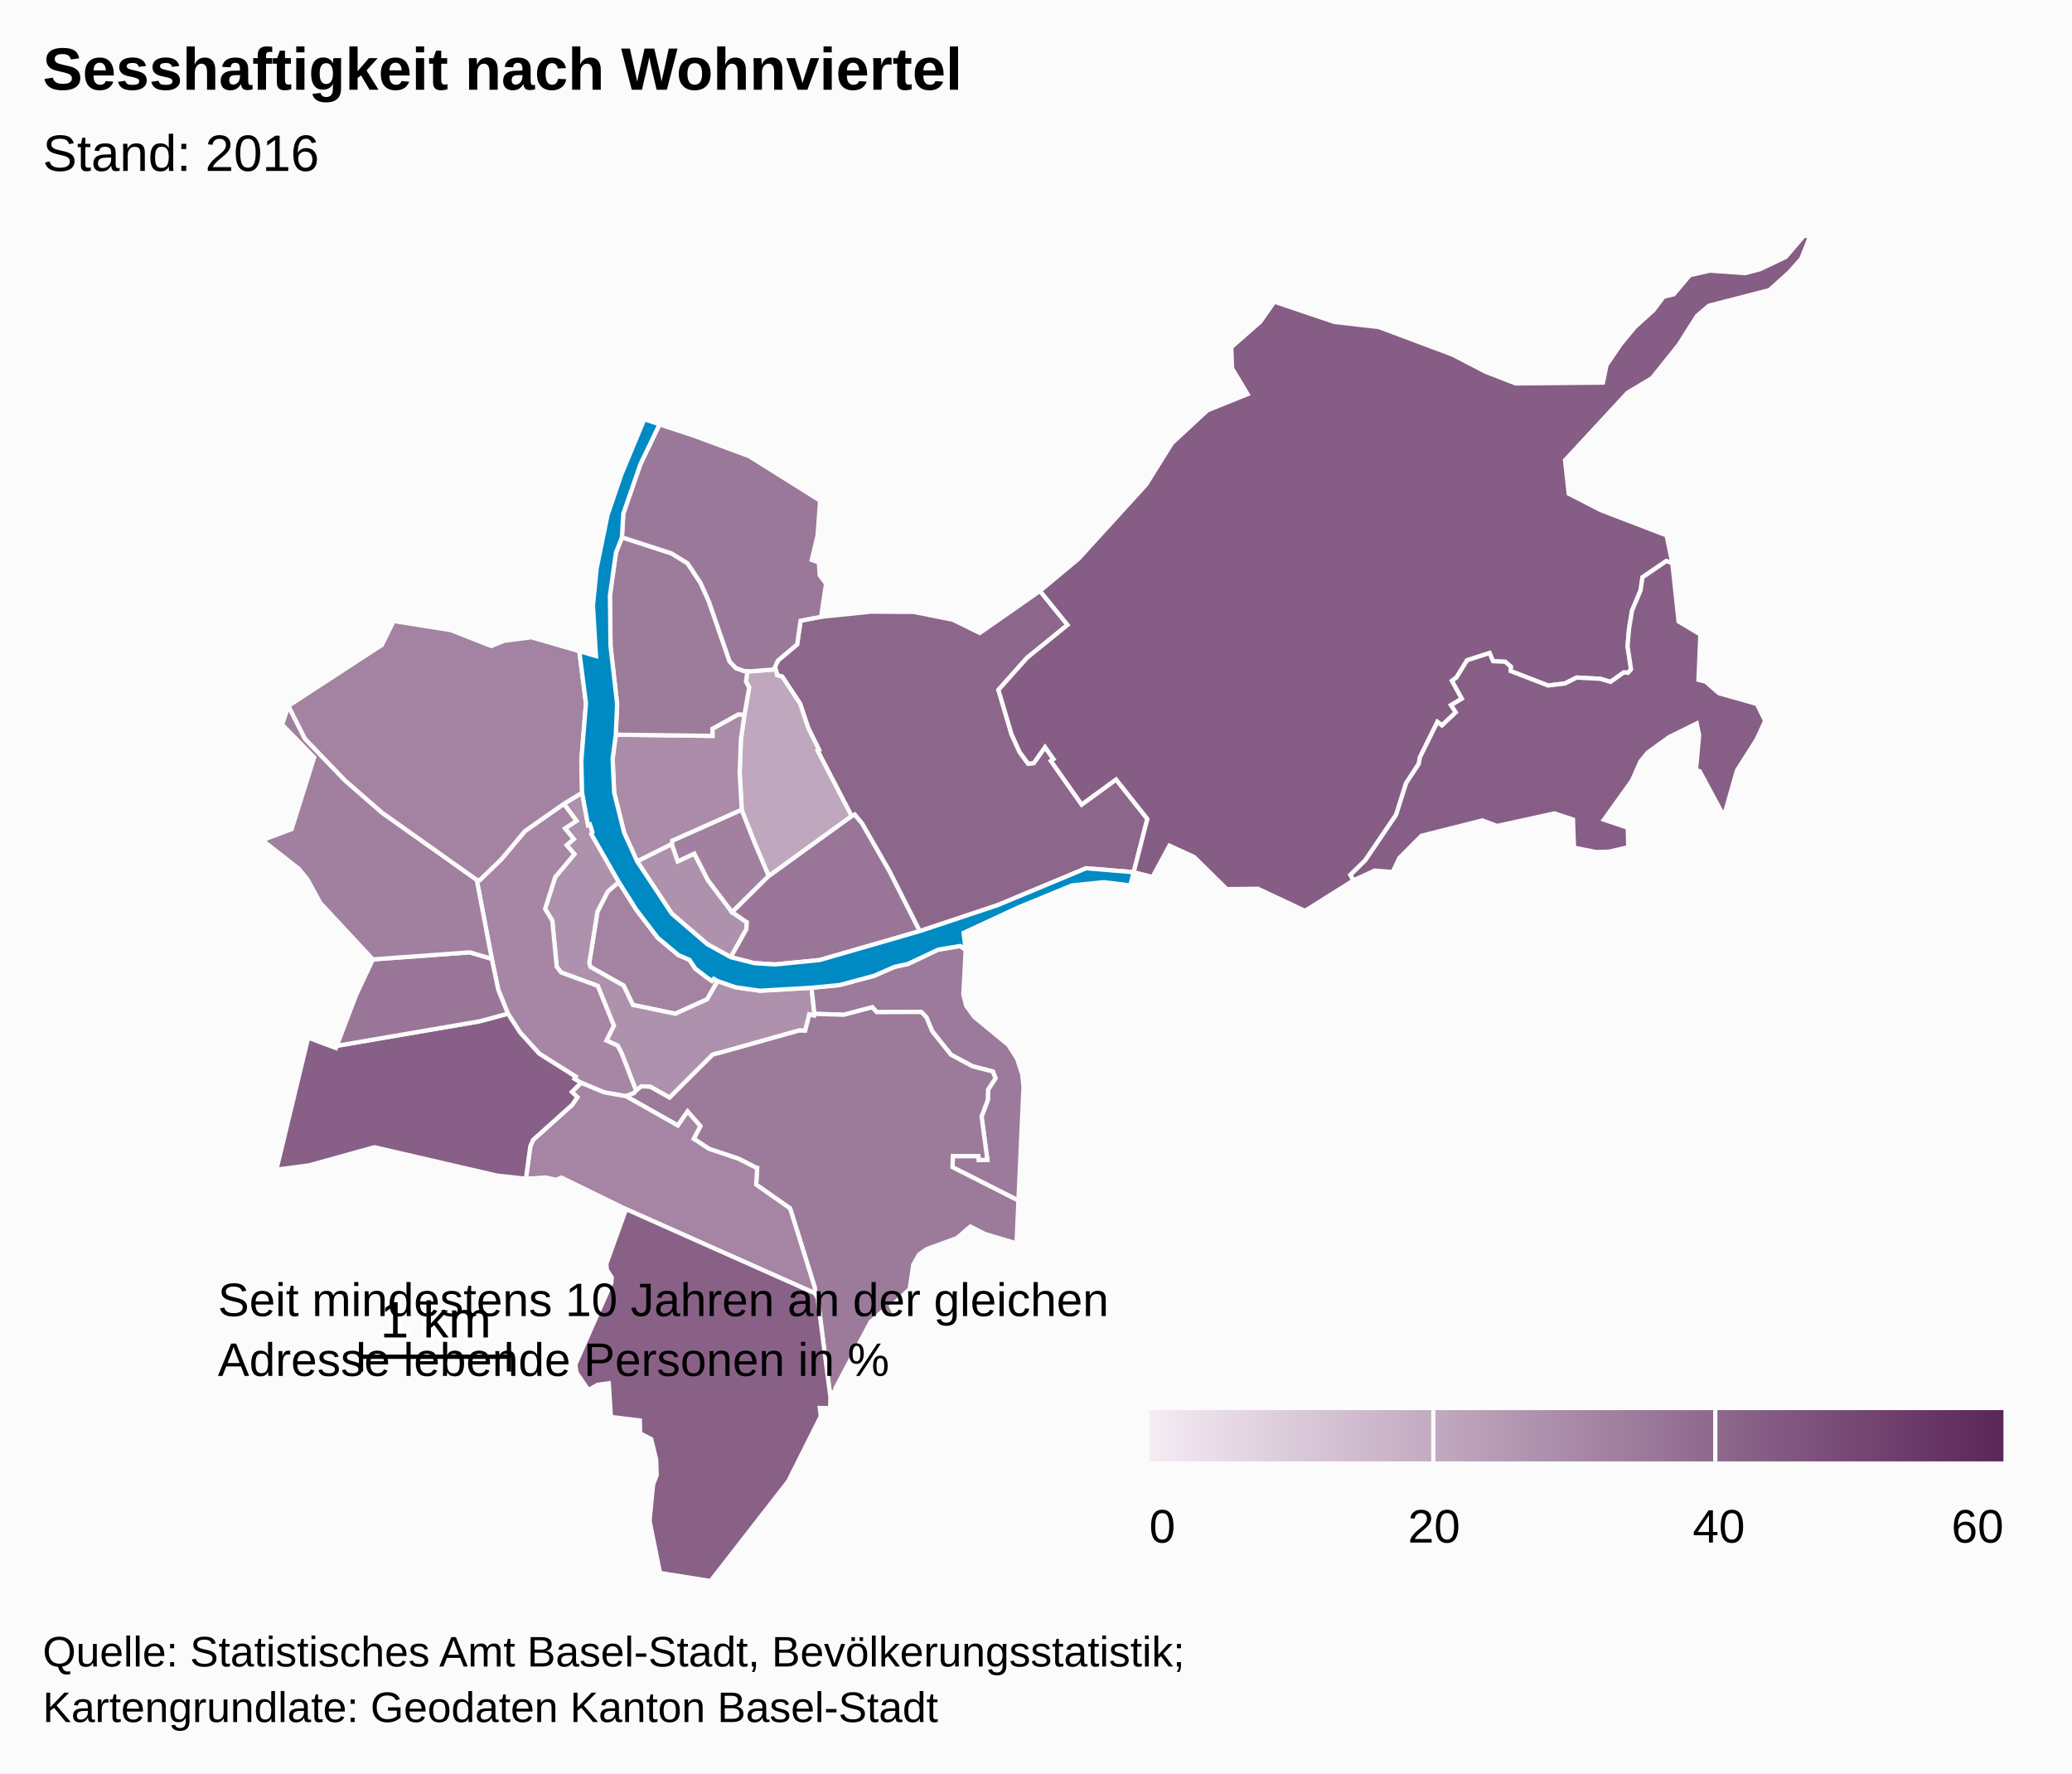
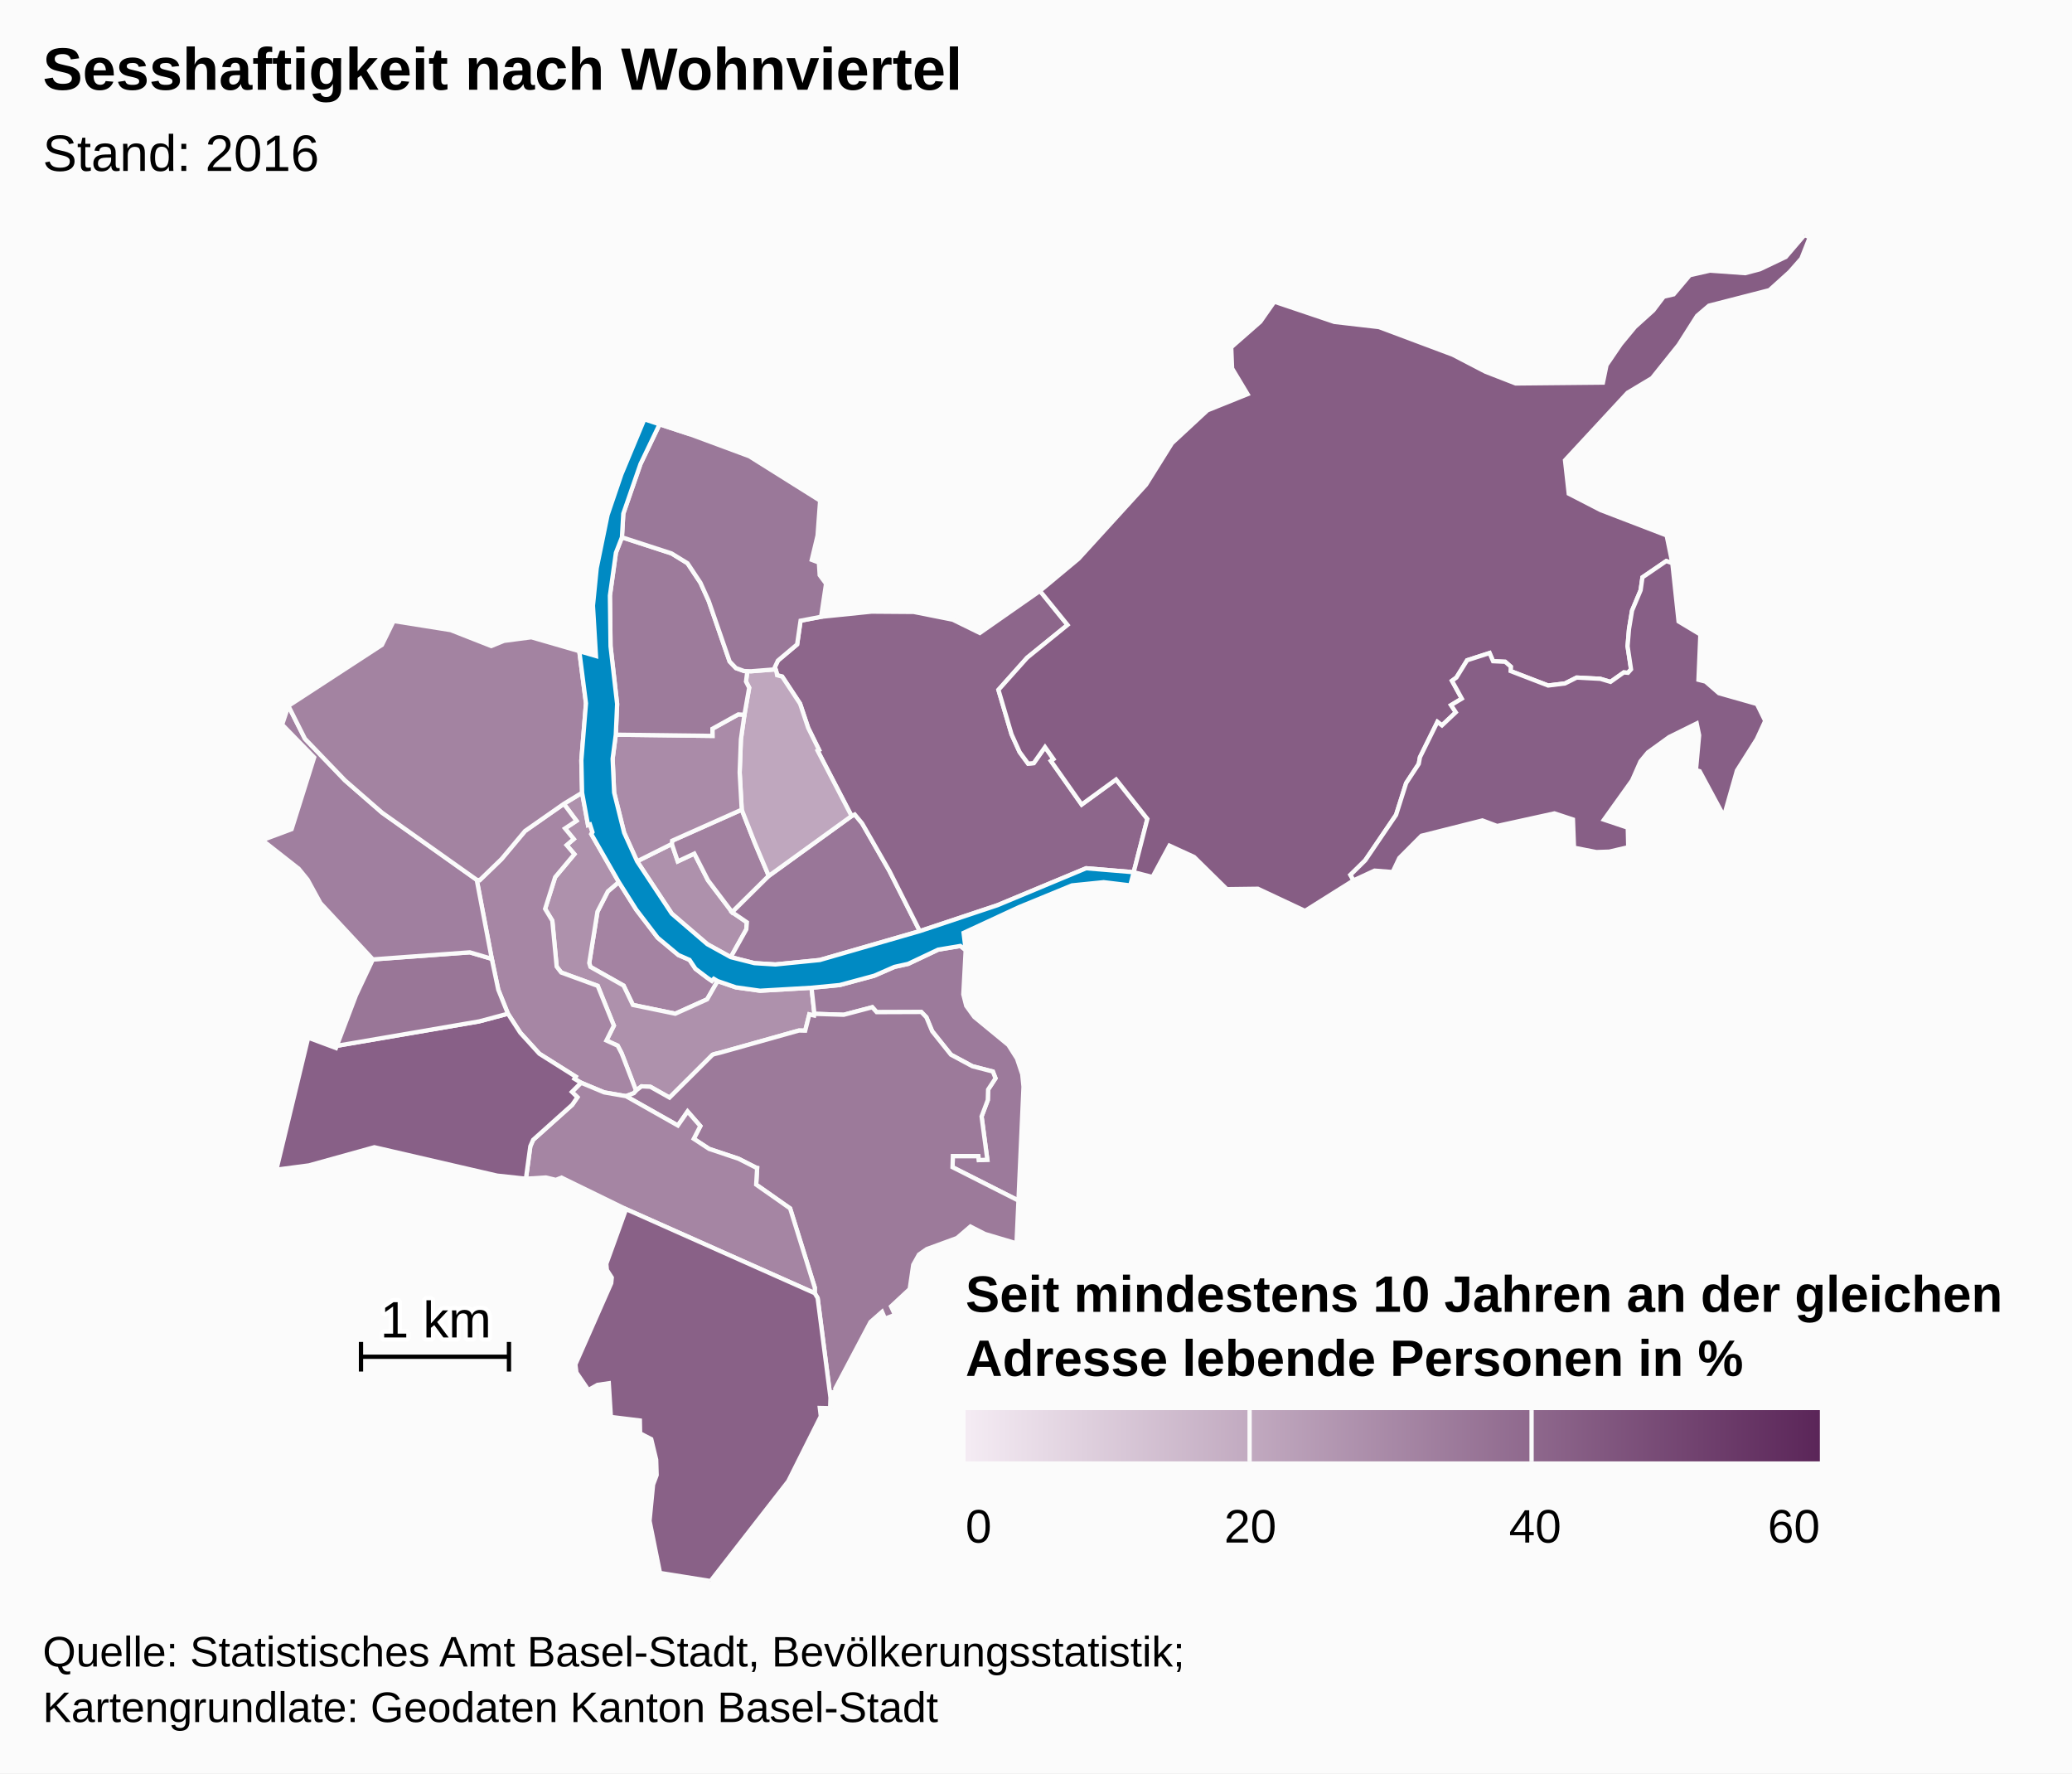
- <svg xmlns="http://www.w3.org/2000/svg" version="1.1" class="highcharts-root" style="font-family:arial;font-size:12px;" viewBox="0 0 485 415">
+ <svg xmlns="http://www.w3.org/2000/svg" version="1.1" class="highcharts-root" style="font-family:Arial;font-size:12px;" viewBox="0 0 485 415">
  <defs>
    <linearGradient x1="0" y1="0" x2="1" y2="0" id="c">
      <stop offset="0" stop-color="#f4ebf3" stop-opacity="1" />
      <stop offset="1" stop-color="#5b2659" stop-opacity="1" />
    </linearGradient>
    <clipPath id="b">
      <rect x="0" y="0" width="465" height="315" fill="none" />
    </clipPath>
    <clipPath id="a">
      <rect x="0" y="0" width="465" height="315" fill="none" />
    </clipPath>
  </defs>
  <rect fill="#fbfbfb" class="highcharts-background" x="0" y="0" width="485" height="415" rx="0" ry="0" />
  <rect fill="none" class="highcharts-plot-background" x="10" y="55" width="465" height="315" />
  <g class="highcharts-pane-group" />
  <rect fill="none" class="highcharts-plot-border" x="10" y="55" width="465" height="315" />
  <g class="highcharts-series-group">
    <g class="highcharts-series highcharts-series-0 highcharts-map-series highcharts-color-0 " transform="translate(10,55) scale(1 1)" clip-path="url(#a)">
      <g transform="translate(0,0) scale(1 1)">
        <path fill="rgb(164,131,162)" d="M 157.972 174.592 L 157.077 174.065 156.625 174.551 155.563 173.825 152.79 171.721 151.401 169.638 148.789 168.493 143.944 164.445 138.938 157.892 134.848 151.419 132.278 153.614 129.849 158.347 127.928 170.361 128.205 171.278 135.964 175.655 138.146 180.185 148.061 182.233 155.517 178.87 157.972 174.592 Z" stroke="#fbfbfb" stroke-width="1" vector-effect="non-scaling-stroke" class="highcharts-point highcharts-color-0" />
        <path fill="rgb(174,145,172)" d="M 121.977 133.12 L 124.936 137.091 122.254 138.872 124.295 141.357 122.63 142.778 124.451 144.898 119.943 150.282 117.598 157.691 119.281 160.466 120.302 171.215 121.365 172.593 129.912 175.717 133.69 185.026 131.948 188.505 134.58 189.712 135.475 191.423 135.643 191.842 136.189 193.237 138.887 200.247 138.887 200.247 139.017 200.104 140.161 199.229 142.239 199.335 146.721 201.865 156.783 191.842 157.187 191.697 157.629 191.582 158.457 191.385 176.971 186.179 177.086 186.168 178.478 186.203 179.439 182.393 180.56 182.655 180.63 182.263 179.953 176.156 167.912 176.855 162.232 176.058 157.972 174.592 155.517 178.87 148.061 182.233 138.146 180.185 135.964 175.655 128.205 171.278 127.928 170.361 129.849 158.347 132.278 153.614 134.848 151.419 128.409 140.194 128.681 139.746 128.095 137.936 127.639 138.083 126.254 130.516 121.977 133.12 Z" stroke="#fbfbfb" stroke-width="1" vector-effect="non-scaling-stroke" class="highcharts-point highcharts-color-0" />
        <path fill="rgb(166,134,164)" d="M 121.977 133.12 L 124.936 137.091 122.254 138.872 124.295 141.357 122.63 142.778 124.451 144.898 119.943 150.282 117.598 157.691 119.281 160.466 120.302 171.215 121.365 172.593 129.912 175.717 133.69 185.026 131.948 188.505 134.58 189.712 135.475 191.423 135.643 191.842 136.189 193.237 138.887 200.247 138.887 200.247 138.362 200.826 136.522 201.534 136.494 201.524 131.423 200.646 126.006 198.385 124.453 197.454 124.755 196.962 116.254 191.603 111.783 186.688 108.895 182.23 106.632 176.616 105.112 169.391 101.59 150.901 102.302 150.966 107.387 146.048 112.893 139.471 121.977 133.12 Z" stroke="#fbfbfb" stroke-width="1" vector-effect="non-scaling-stroke" class="highcharts-point highcharts-color-0" />
        <path fill="rgb(156,122,155)" d="M 216.038 167.338 L 215.489 177.701 216.166 180.385 218.061 183.003 226.039 189.559 228.056 192.744 229.279 196.4 229.573 199.314 228.392 225.964 212.962 218.156 213.041 215.55 219.022 215.554 219.126 216.488 221.11 216.408 219.762 206.28 221.218 202.433 221.288 199.992 223.02 197.347 222.403 195.767 217.615 194.528 212.593 191.828 208.195 186.331 206.842 183.068 205.651 181.829 195.208 181.868 194.177 180.719 187.502 182.482 180.63 182.263 179.953 176.156 186.563 175.522 194.647 173.34 199.351 171.282 202.565 170.569 209.596 167.243 214.792 166.377 216.038 167.338 Z" stroke="#fbfbfb" stroke-width="1" vector-effect="non-scaling-stroke" class="highcharts-point highcharts-color-0" />
        <path fill="rgb(156,122,154)" d="M 136.55 201.544 L 148.667 208.394 150.948 205.117 153.927 208.527 152.386 211.508 155.98 213.866 162.881 216.177 166.978 218.26 167.009 218.293 167.018 218.305 167.074 218.321 167.226 218.346 167.001 222.229 174.946 227.8 180.721 246.347 180.709 247.637 181.387 248.779 184.392 272.094 184.565 270.855 185.584 270.713 185.519 269.965 193.763 254.374 196.467 251.998 197.158 253.604 199.488 252.705 198.568 250.728 202.936 246.669 203.761 241.001 205.103 238.601 206.936 237.319 214.015 234.726 217.143 232.038 220.524 233.772 227.94 235.974 228.392 225.964 212.962 218.156 213.041 215.55 219.022 215.554 219.126 216.488 221.11 216.408 219.762 206.28 221.218 202.433 221.288 199.992 223.02 197.347 222.403 195.767 217.615 194.528 212.593 191.828 208.195 186.331 206.842 183.068 205.651 181.829 195.208 181.868 194.177 180.719 187.502 182.482 180.63 182.263 180.56 182.655 179.439 182.393 178.478 186.203 177.086 186.168 176.971 186.179 158.457 191.385 157.629 191.582 157.187 191.697 156.783 191.842 146.721 201.865 142.239 199.335 140.161 199.229 139.017 200.104 138.887 200.247 138.362 200.826 136.522 201.534 136.55 201.544 Z" stroke="#fbfbfb" stroke-width="1" vector-effect="non-scaling-stroke" class="highcharts-point highcharts-color-0" />
        <path fill="rgb(165,133,163)" d="M 136.494 201.524 L 136.55 201.544 148.667 208.394 150.948 205.117 153.927 208.527 152.386 211.508 155.98 213.866 162.881 216.177 166.978 218.26 167.009 218.293 167.018 218.305 167.074 218.321 167.226 218.346 167.001 222.229 174.946 227.8 180.721 246.347 180.709 247.637 136.546 227.971 121.434 220.594 120.11 221.12 117.769 220.561 113.099 220.851 114.136 213.251 114.797 211.746 123.941 203.552 125.155 201.779 123.872 200.529 126.006 198.385 131.423 200.646 136.494 201.524 Z" stroke="#fbfbfb" stroke-width="1" vector-effect="non-scaling-stroke" class="highcharts-point highcharts-color-0" />
        <path fill="rgb(137,97,135)" d="M 136.546 227.971 L 180.709 247.637 181.387 248.779 184.392 272.094 184.307 274.549 181.893 274.497 182.127 276.448 174.503 291.651 156.324 315 144.494 313.108 142.044 300.922 142.87 292.44 143.708 290.203 143.595 286.596 142.436 281.789 139.836 280.444 139.776 277.433 132.996 276.599 132.502 268.715 129.859 269.095 127.726 270.3 124.927 266.203 124.683 264.319 133.074 245.296 133.202 243.988 132.058 242.212 131.923 240.766 136.546 227.971 Z" stroke="#fbfbfb" stroke-width="1" vector-effect="non-scaling-stroke" class="highcharts-point highcharts-color-0" />
        <path fill="rgb(136,96,135)" d="M 123.872 200.529 L 125.155 201.779 123.941 203.552 114.797 211.746 114.136 213.251 113.099 220.851 106.369 220.126 77.629 213.483 62.322 217.729 54.7 218.732 62.138 187.843 68.637 190.261 68.832 189.747 102.156 184.029 108.895 182.23 111.783 186.688 116.254 191.603 124.755 196.962 124.453 197.454 126.006 198.385 123.872 200.529 Z" stroke="#fbfbfb" stroke-width="1" vector-effect="non-scaling-stroke" class="highcharts-point highcharts-color-0" />
        <path fill="rgb(153,118,151)" d="M 80.807 169.266 L 77.282 169.526 73.334 177.906 68.832 189.747 102.156 184.029 108.895 182.23 106.632 176.616 105.112 169.391 99.962 167.87 84.021 169.029 80.807 169.266 Z" stroke="#fbfbfb" stroke-width="1" vector-effect="non-scaling-stroke" class="highcharts-point highcharts-color-0" />
        <path fill="rgb(160,127,159)" d="M 80.807 169.266 L 77.282 169.526 65.004 156.342 61.999 150.851 59.928 148.307 51.39 141.614 58.261 139.047 63.541 122.253 56.046 114.571 57.504 110.195 61.379 117.884 70.76 127.635 79.439 135.192 101.59 150.901 105.112 169.391 99.962 167.87 84.021 169.029 80.807 169.266 Z" stroke="#fbfbfb" stroke-width="1" vector-effect="non-scaling-stroke" class="highcharts-point highcharts-color-0" />
        <path fill="rgb(163,131,161)" d="M 121.977 133.12 L 112.893 139.471 107.387 146.048 102.302 150.966 101.59 150.901 79.439 135.192 70.76 127.635 61.379 117.884 57.504 110.195 79.403 95.922 82.137 90.336 95.495 92.459 104.984 96.187 107.978 94.973 114.375 94.135 125.597 97.387 127.163 109.597 126.08 122.924 126.254 130.516 121.977 133.12 Z" stroke="#fbfbfb" stroke-width="1" vector-effect="non-scaling-stroke" class="highcharts-point highcharts-color-0" />
        <path fill="rgb(174,145,172)" d="M 161.054 168.999 L 164.692 162.493 164.822 160.843 161.369 158.477 155.718 151.008 152.524 144.761 148.645 146.58 147.259 142.505 139.128 146.566 147.251 158.828 155.563 165.963 161.054 168.999 Z" stroke="#fbfbfb" stroke-width="1" vector-effect="non-scaling-stroke" class="highcharts-point highcharts-color-0" />
        <path fill="rgb(162,129,160)" d="M 161.369 158.477 L 155.718 151.008 152.524 144.761 148.645 146.58 147.259 142.505 147.329 141.75 163.62 134.483 166.623 142.133 167.809 144.947 169.948 149.986 161.369 158.477 Z" stroke="#fbfbfb" stroke-width="1" vector-effect="non-scaling-stroke" class="highcharts-point highcharts-color-0" />
        <path fill="rgb(153,118,152)" d="M 161.369 158.477 L 169.948 149.986 189.329 135.972 190.074 135.613 191.795 137.684 198.182 148.818 205.304 162.905 181.887 169.668 171.496 170.707 166.592 170.404 161.054 168.999 164.692 162.493 164.822 160.843 161.369 158.477 Z" stroke="#fbfbfb" stroke-width="1" vector-effect="non-scaling-stroke" class="highcharts-point highcharts-color-0" />
        <path fill="rgb(141,102,139)" d="M 171.789 102.426 L 171.895 103.017 173.089 103.338 177.274 109.672 179.171 115.342 181.72 120.497 181.38 120.682 189.329 135.972 190.074 135.613 191.795 137.684 198.182 148.818 205.304 162.905 223.452 156.852 244.234 148.193 255.365 149.119 255.365 149.119 258.564 136.649 251.243 127.417 243.187 133.281 236.516 123.814 235.998 123.078 236.599 122.654 234.612 119.835 231.969 123.591 230.652 123.712 228.665 121.006 226.775 116.844 225.33 111.948 223.705 106.445 230.432 98.914 239.883 91.246 233.427 83.289 219.35 93.128 213.019 90.024 203.884 88.209 193.998 88.136 182.198 89.343 177.393 90.258 176.585 95.807 172.089 99.592 171.372 101.125 171.789 102.426 Z" stroke="#fbfbfb" stroke-width="1" vector-effect="non-scaling-stroke" class="highcharts-point highcharts-color-0" />
        <path fill="rgb(191,167,190)" d="M 171.789 102.426 L 171.895 103.017 173.089 103.338 177.274 109.672 179.171 115.342 181.72 120.497 181.38 120.682 189.329 135.972 169.948 149.986 167.809 144.947 166.623 142.133 163.62 134.483 163.137 125.786 163.426 118.027 164.249 112.276 165.365 105.947 164.62 104.5 164.935 102.065 164.935 102.065 165.8 102.093 171.536 101.638 171.789 102.426 Z" stroke="#fbfbfb" stroke-width="1" vector-effect="non-scaling-stroke" class="highcharts-point highcharts-color-0" />
        <path fill="rgb(170,139,168)" d="M 164.249 112.276 L 163.426 118.027 163.137 125.786 163.62 134.483 147.329 141.75 147.259 142.505 139.128 146.566 136.098 139.882 133.752 130.478 133.397 122.564 134.14 116.935 156.776 117.214 156.76 115.546 162.817 112.186 164.249 112.276 Z" stroke="#fbfbfb" stroke-width="1" vector-effect="non-scaling-stroke" class="highcharts-point highcharts-color-0" />
        <path fill="rgb(157,123,155)" d="M 164.249 112.276 L 162.817 112.186 156.76 115.546 156.776 117.214 134.14 116.935 134.453 109.749 132.912 96.241 132.765 84.375 134.169 74.356 135.578 70.739 147.176 74.51 150.925 76.811 153.958 81.383 155.894 85.666 160.787 99.809 162.265 101.349 164.188 102.042 164.935 102.065 164.935 102.065 164.62 104.5 165.365 105.947 164.249 112.276 Z" stroke="#fbfbfb" stroke-width="1" vector-effect="non-scaling-stroke" class="highcharts-point highcharts-color-0" />
        <path fill="rgb(154,120,153)" d="M 164.188 102.042 L 162.265 101.349 160.787 99.809 155.894 85.666 153.958 81.383 150.925 76.811 147.176 74.51 135.578 70.739 135.898 65.204 139.923 53.588 144.387 44.293 151.58 46.654 165.392 51.772 181.968 62.17 181.37 70.336 180.012 76.023 181.681 76.646 181.865 79.6 183.355 81.603 182.198 89.343 177.393 90.258 176.585 95.807 172.089 99.592 171.372 101.125 171.536 101.638 165.8 102.093 164.935 102.065 164.188 102.042 Z" stroke="#fbfbfb" stroke-width="1" vector-effect="non-scaling-stroke" class="highcharts-point highcharts-color-0" />
        <path fill="rgb(134,93,132)" d="M 235.998 123.078 L 236.599 122.654 234.612 119.835 231.969 123.591 230.652 123.712 228.665 121.006 226.775 116.844 225.33 111.948 223.705 106.445 230.432 98.914 239.883 91.246 233.427 83.289 242.466 75.762 258.27 58.42 264.327 48.723 272.627 41.027 282.022 37.243 278.404 31.22 278.199 26.274 285.014 20.292 288.296 15.603 302.342 20.337 312.786 21.545 330.064 28.017 337.708 31.988 344.776 34.74 365.204 34.539 366.045 30.445 369.376 25.549 372.702 21.525 376.997 17.648 379.439 14.43 381.763 13.88 385.547 9.402 390.259 8.333 398.506 8.924 401.967 8.008 408.01 5.124 412.391 0 413.61 0.546 411.656 5.495 408.9 8.63 404.17 12.9 390.017 16.54 387.234 18.915 382.915 25.709 376.69 33.485 370.967 36.91 356.324 52.713 357.199 60.531 364.681 64.381 380.115 70.304 381.45 76.806 380.027 76.302 374.455 80.11 374.025 83.134 372.02 87.901 371.308 92.199 370.971 96.227 371.783 101.639 371.06 102.453 370.681 102.419 370.089 102.365 366.981 104.571 364.588 103.859 359.065 103.567 356.325 104.943 352.379 105.429 343.595 102.045 343.635 101.014 342.326 99.872 339.488 99.738 338.668 97.827 333.411 99.52 330.908 103.562 329.871 104.32 332.17 108.495 329.657 110.017 330.762 111.698 327.524 114.759 326.465 113.947 322.374 122.208 322.097 123.762 319.145 128.259 316.782 135.706 309.557 146.347 306.097 149.751 306.829 151.032 295.466 158.172 284.435 152.989 277.161 153.085 269.507 145.549 263.736 142.902 259.773 150.239 255.365 149.119 258.564 136.649 251.243 127.417 243.187 133.281 236.516 123.814 235.998 123.078 Z" stroke="#fbfbfb" stroke-width="1" vector-effect="non-scaling-stroke" class="highcharts-point highcharts-color-0" />
        <path fill="rgb(135,95,134)" d="M 371.06 102.453 L 371.783 101.639 370.971 96.227 371.308 92.199 372.02 87.901 374.025 83.134 374.455 80.11 380.027 76.302 381.45 76.806 382.908 90.43 388.008 93.491 387.565 104.091 389.221 104.509 392.353 107.227 401.247 109.75 403.189 113.699 401.214 117.985 396.57 125.326 393.527 136.018 387.849 125.479 386.981 125.213 387.721 117.071 387.153 114.305 380.705 117.487 375.71 121.094 373.995 123.173 372.03 127.629 365.443 136.827 371.015 138.696 371.124 143.271 366.692 144.301 363.664 144.406 358.436 143.385 358.185 136.782 353.853 135.352 340.438 138.296 336.985 137.001 322.724 140.59 317.537 145.797 315.981 149.078 311.758 148.749 306.829 151.032 306.097 149.751 309.557 146.347 316.782 135.706 319.145 128.259 322.097 123.762 322.374 122.208 326.465 113.947 327.524 114.759 330.762 111.698 329.657 110.017 332.17 108.495 329.871 104.32 330.908 103.562 333.411 99.52 338.668 97.827 339.488 99.738 342.326 99.872 343.635 101.014 343.595 102.045 352.379 105.429 356.325 104.943 359.065 103.567 364.588 103.859 366.981 104.571 370.089 102.365 370.681 102.419 371.06 102.453 Z" stroke="#fbfbfb" stroke-width="1" vector-effect="non-scaling-stroke" class="highcharts-point highcharts-color-0" />
      </g>
    </g>
    <g class="highcharts-markers highcharts-series-0 highcharts-map-series highcharts-color-0 " transform="translate(10,55) scale(1 1)" clip-path="none" />
-     <g class="highcharts-series highcharts-series-1 highcharts-map-series highcharts-color-undefined " transform="translate(10,55) scale(1 1)" clip-path="url(#a)">
+     <g class="highcharts-series highcharts-series-1 highcharts-map-series " transform="translate(10,55) scale(1 1)" clip-path="url(#a)">
      <g transform="translate(0,0) scale(1 1)">
        <path fill="#008AC3" d="M 161.054 168.999 L 166.592 170.404 171.496 170.707 181.887 169.668 205.304 162.905 223.452 156.852 244.234 148.193 255.365 149.119 254.572 152.208 248.343 151.455 240.93 152.203 228.554 157.285 215.554 163.309 216.038 167.338 214.792 166.377 209.596 167.243 202.565 170.569 199.351 171.282 194.647 173.34 186.563 175.522 179.953 176.156 167.912 176.855 162.232 176.058 157.972 174.592 157.077 174.065 156.625 174.551 155.563 173.825 152.79 171.721 151.401 169.638 148.789 168.493 143.944 164.445 138.938 157.892 134.848 151.419 128.409 140.194 128.681 139.746 128.095 137.936 127.639 138.083 126.254 130.516 126.08 122.924 127.163 109.597 125.597 97.387 129.501 98.527 128.794 86.742 129.67 77.979 132.216 65.521 135.442 56.037 140.823 43.124 151.58 46.654 144.387 44.293 139.923 53.588 135.898 65.204 135.578 70.739 134.169 74.356 132.765 84.375 132.912 96.241 134.453 109.749 134.14 116.935 133.397 122.564 133.752 130.478 136.098 139.882 139.128 146.566 147.251 158.828 155.563 165.963 161.054 168.999 Z" stroke="#fbfbfb" stroke-width="1" vector-effect="non-scaling-stroke" class="highcharts-point" />
      </g>
    </g>
-     <g class="highcharts-markers highcharts-series-1 highcharts-map-series highcharts-color-undefined " transform="translate(10,55) scale(1 1)" clip-path="none" />
-     <g class="highcharts-series highcharts-series-2 highcharts-mapline-series highcharts-color-undefined " transform="translate(10,55) scale(1 1)" clip-path="url(#a)">
+     <g class="highcharts-markers highcharts-series-1 highcharts-map-series " transform="translate(10,55) scale(1 1)" clip-path="none" />
+     <g class="highcharts-series highcharts-series-2 highcharts-mapline-series " transform="translate(10,55) scale(1 1)" clip-path="url(#a)">
      <g transform="translate(0,0) scale(1 1)">
        <path fill="none" d="M 74.499 259.048 L 74.499 265.976 74.499 262.512 109.135 262.512 109.135 259.048 109.135 265.976" stroke="black" stroke-width="1" vector-effect="non-scaling-stroke" class="highcharts-point" />
      </g>
    </g>
-     <g class="highcharts-markers highcharts-series-2 highcharts-mapline-series highcharts-color-undefined " transform="translate(10,55) scale(1 1)" clip-path="none" />
+     <g class="highcharts-markers highcharts-series-2 highcharts-mapline-series " transform="translate(10,55) scale(1 1)" clip-path="none" />
  </g>
-   <text x="10" text-anchor="start" class="highcharts-title" style="color:#000000;font-size:14px;font-weight:bold;font-family:arial;fill:#000000;" y="21">
+   <text x="10" text-anchor="start" class="highcharts-title" style="color:#000000;font-size:14px;font-weight:bold;font-family:Arial;fill:#000000;" y="21">
    <tspan>Sesshaftigkeit nach Wohnviertel</tspan>
  </text>
-   <text x="10" text-anchor="start" class="highcharts-subtitle" style="color:#000000;font-size:12px;font-weight:normal;font-family:arial;fill:#000000;" y="40">
+   <text x="10" text-anchor="start" class="highcharts-subtitle" style="color:#000000;font-size:12px;font-weight:normal;font-family:Arial;fill:#000000;" y="40">
    <tspan>Stand: 2016</tspan>
  </text>
-   <g class="highcharts-data-labels highcharts-series-2 highcharts-mapline-series highcharts-color-undefined " visibility="visible" transform="translate(10,55) scale(1 1)" clip-path="url(#b)">
+   <g class="highcharts-data-labels highcharts-series-2 highcharts-mapline-series " visibility="visible" transform="translate(10,55) scale(1 1)" clip-path="url(#b)">
    <g class="highcharts-label highcharts-data-label highcharts-data-label-color-undefined " transform="translate(79,246)">
      <text x="0" style="font-size:12px;font-weight:normal;color:black;fill:black;" y="12">
        <tspan x="0" y="12" class="highcharts-text-outline" fill="#FFFFFF" stroke="#FFFFFF" stroke-width="2px" stroke-linejoin="round" style="">1 km</tspan>
        <tspan x="0" y="12">1 km</tspan>
      </text>
    </g>
  </g>
-   <g class="highcharts-legend" transform="translate(43,290)">
-     <rect fill="none" class="highcharts-legend-box" rx="0" ry="0" x="0" y="0" width="432" height="80" visibility="visible" />
-     <g transform="translate(0,33)">
+   <g class="highcharts-legend" transform="translate(218,288)">
+     <rect fill="none" class="highcharts-legend-box" rx="0" ry="0" x="0" y="0" width="256" height="82" visibility="visible" />
+     <g transform="translate(0,35)">
      <g>
-         <g class="highcharts-legend-item highcharts-undefined-series highcharts-color-undefined" transform="translate(226,3)">
+         <g class="highcharts-legend-item highcharts-undefined-series highcharts-color-undefined" transform="translate(8,3)">
          <rect x="0" y="4" width="200" height="12" fill="url(#c)" />
          <g class="highcharts-grid highcharts-coloraxis-grid ">
            <path fill="none" stroke="#fbfbfb" stroke-width="1" class="highcharts-grid-line" d="M -0.5 4 L -0.5 16" opacity="1" />
            <path fill="none" stroke="#fbfbfb" stroke-width="1" class="highcharts-grid-line" d="M 66.5 4 L 66.5 16" opacity="1" />
            <path fill="none" stroke="#fbfbfb" stroke-width="1" class="highcharts-grid-line" d="M 132.5 4 L 132.5 16" opacity="1" />
            <path fill="none" stroke="#fbfbfb" stroke-width="1" class="highcharts-grid-line" d="M 200.5 4 L 200.5 16" opacity="1" />
          </g>
          <text x="21" style="color:#333333;font-size:12px;font-weight:bold;cursor:pointer;fill:#333333;" text-anchor="start" y="15" />
          <g class="highcharts-axis highcharts-coloraxis ">
            <path fill="none" class="highcharts-axis-line" d="M 0 16 L 200 16" />
          </g>
          <g class="highcharts-axis-labels highcharts-coloraxis-labels ">
            <text x="3.055" style="color:black;cursor:default;font-size:11px;fill:black;" text-anchor="middle" transform="translate(0,0)" y="35" opacity="1">
              0
            </text>
            <text x="66.667" style="color:black;cursor:default;font-size:11px;fill:black;" text-anchor="middle" transform="translate(0,0)" y="35" opacity="1">
              20
            </text>
            <text x="133.333" style="color:black;cursor:default;font-size:11px;fill:black;" text-anchor="middle" transform="translate(0,0)" y="35" opacity="1">
              40
            </text>
            <text x="193.891" style="color:black;cursor:default;font-size:11px;fill:black;" text-anchor="middle" transform="translate(0,0)" y="35" opacity="1">
              60
            </text>
          </g>
        </g>
      </g>
    </g>
    <g class="highcharts-label highcharts-legend-title" transform="translate(5,4)">
-       <text x="3" style="font-size:11px;font-weight:normal;" y="14">
+       <text x="3" style="font-size:12px;font-weight:bold;" y="15">
        <tspan>Seit mindestens 10 Jahren an der gleichen</tspan>
-         <tspan x="3" dy="14">Adresse lebende Personen in %</tspan>
+         <tspan x="3" dy="15">Adresse lebende Personen in %</tspan>
      </text>
    </g>
  </g>
  <text x="10" class="highcharts-credits" text-anchor="start" style="cursor:default;color:#000000;font-size:10px;fill:#000000;" y="390">
    <tspan>Quelle: Statistisches Amt Basel-Stadt, Bevölkerungsstatistik;</tspan>
    <tspan x="10" dy="13">Kartengrundlate: Geodaten Kanton Basel-Stadt</tspan>
  </text>
</svg>
